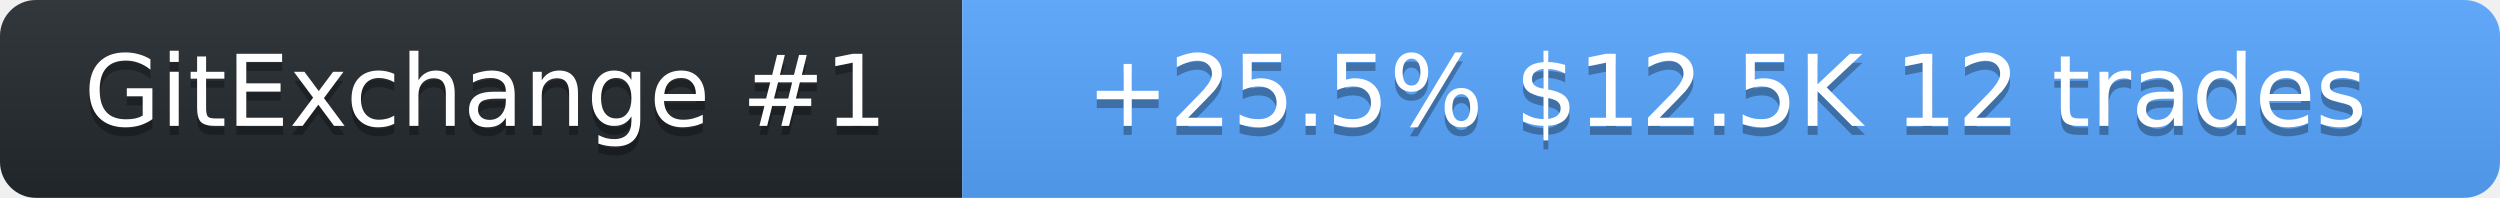
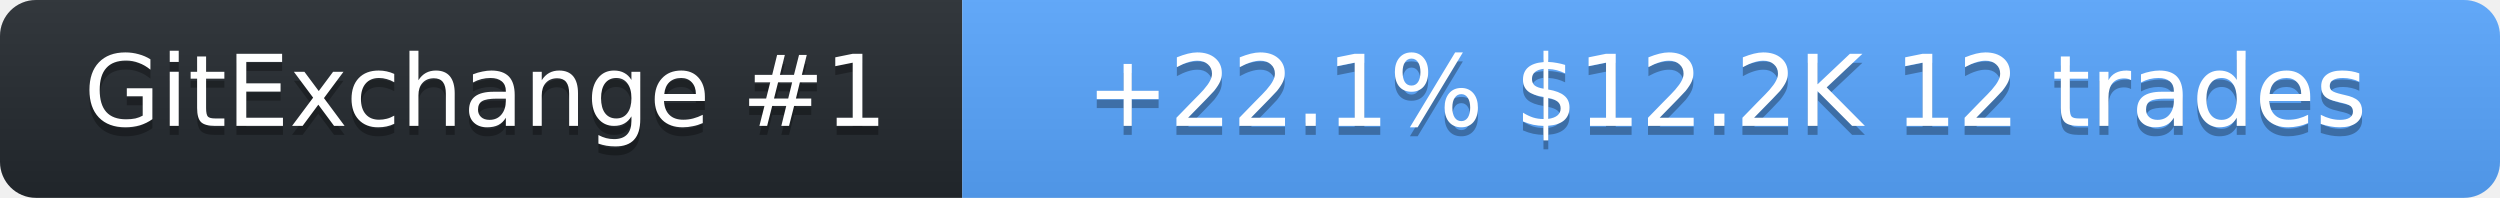
<svg xmlns="http://www.w3.org/2000/svg" width="278" height="22" role="img" aria-label="SolanaLeeky on GitExchange">
  <linearGradient id="s" x2="0" y2="100%">
    <stop offset="0" stop-color="#bbb" stop-opacity=".1" />
    <stop offset="1" stop-opacity=".1" />
  </linearGradient>
  <clipPath id="r">
    <rect width="278" height="22" rx="4" fill="#fff" />
  </clipPath>
  <g clip-path="url(#r)">
    <rect width="107" height="22" fill="#24292f" />
    <rect x="107" width="171" height="22" fill="#58a6ff" />
    <rect width="278" height="22" fill="url(#s)" />
  </g>
  <g fill="#fff" text-anchor="middle" font-family="Verdana,Geneva,DejaVu Sans,sans-serif" font-size="11">
    <text x="54" y="15" fill="#010101" fill-opacity=".3">GitExchange #1</text>
    <text x="54" y="14">GitExchange #1</text>
-     <text x="192" y="15" fill="#010101" fill-opacity=".3">+25.5%  $12.5K  12 trades</text>
-     <text x="192" y="14">+25.5%  $12.5K  12 trades</text>
+     <text x="192" y="15" fill="#010101" fill-opacity=".3">+22.1%  $12.2K  12 trades</text>
+     <text x="192" y="14">+22.1%  $12.2K  12 trades</text>
  </g>
</svg>
